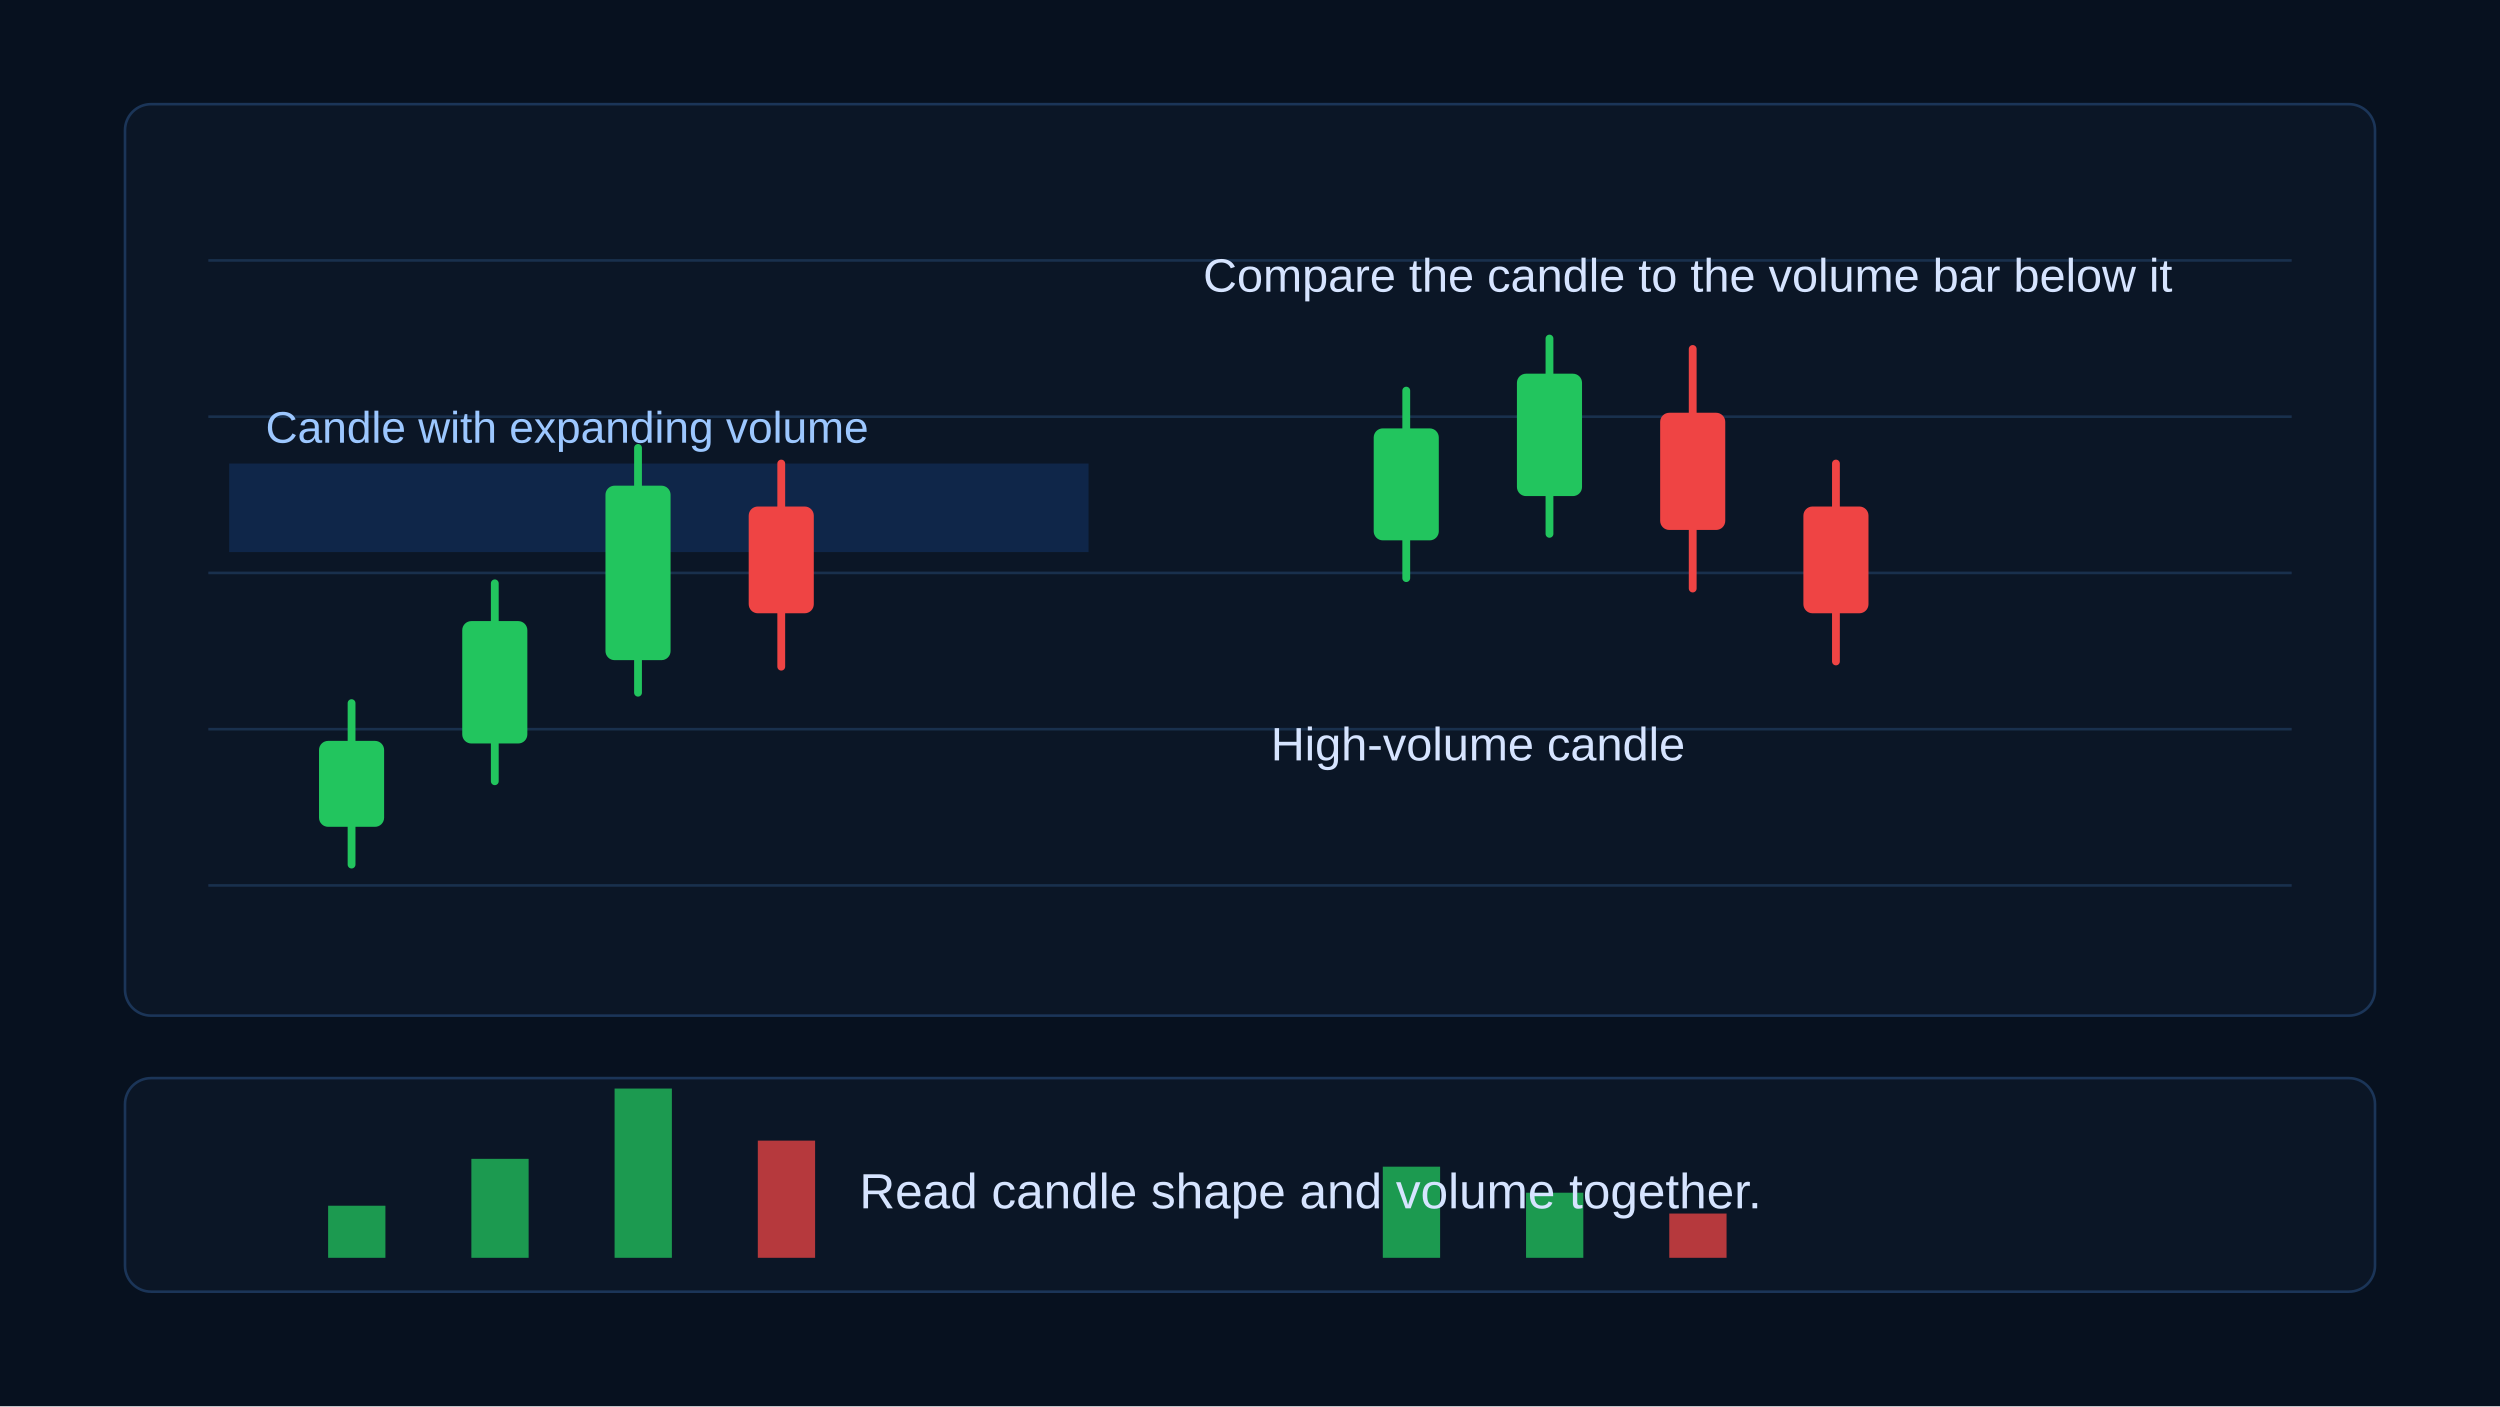
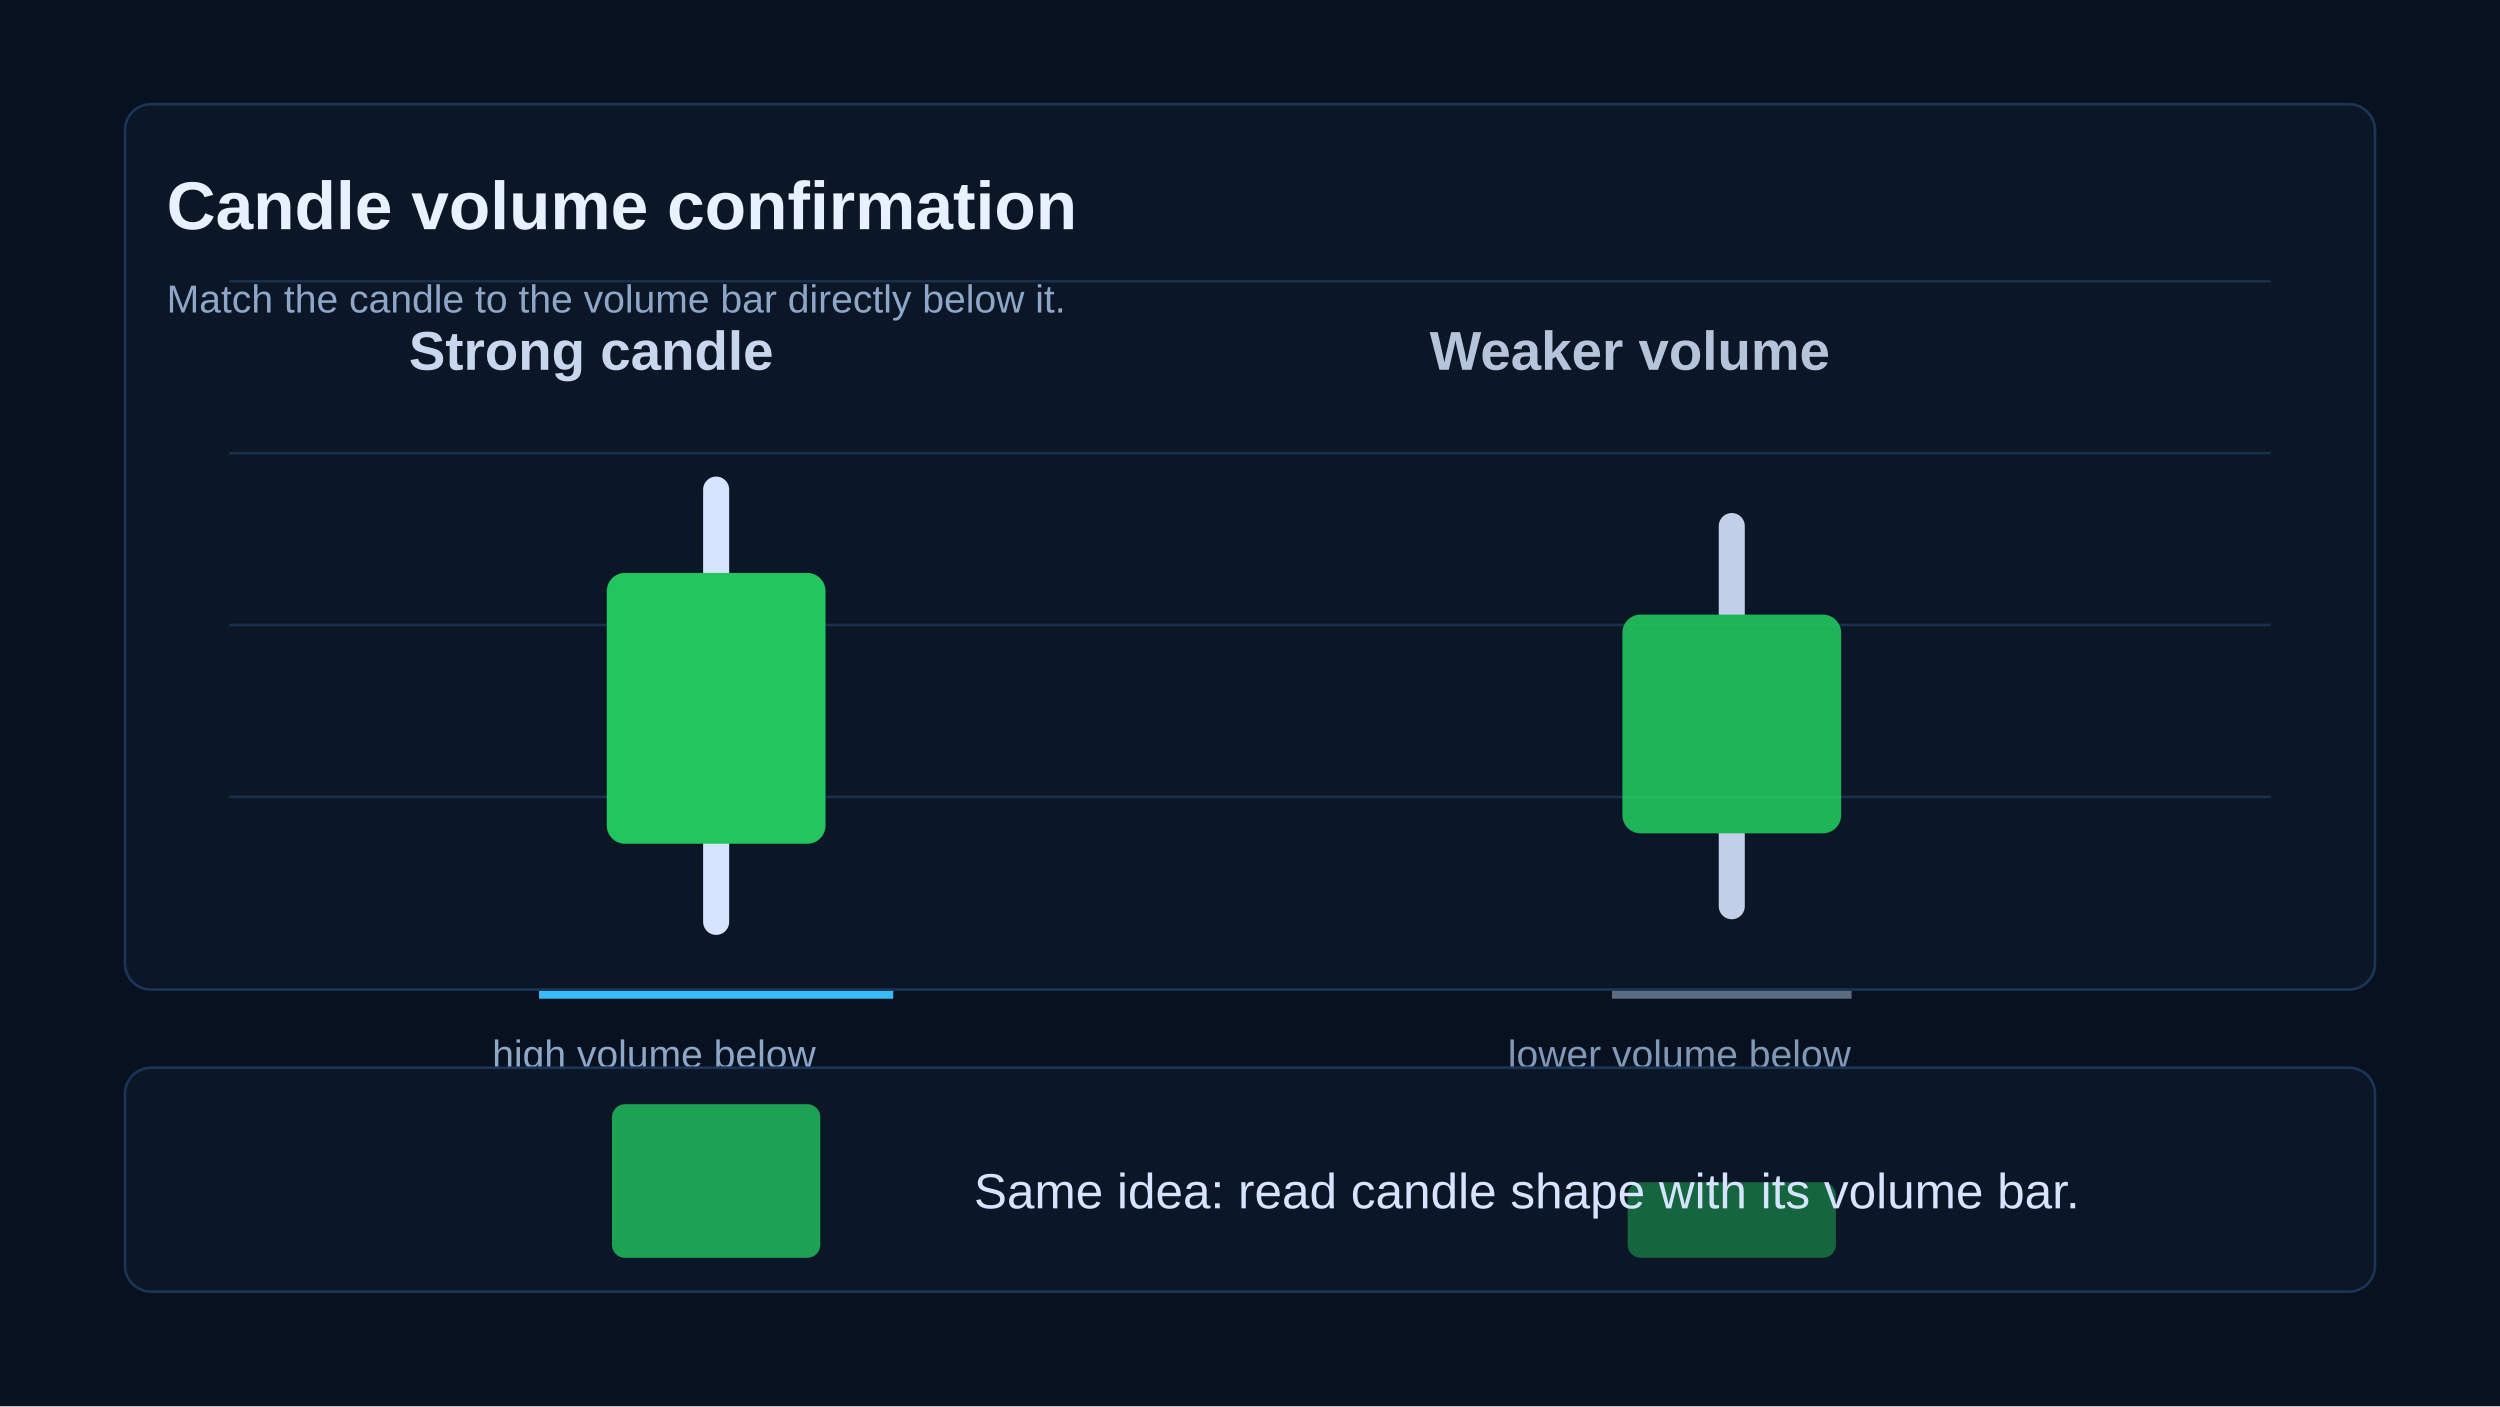
<svg xmlns="http://www.w3.org/2000/svg" width="960" height="540" viewBox="0 0 960 540" role="img" aria-labelledby="title desc">
  <rect width="960" height="540" fill="#07111f" />
-   <rect x="48" y="40" width="864" height="350" rx="10" fill="#0b1626" stroke="#1b3558" />
-   <g stroke="#19304d">
-     <path d="M80 100H880M80 160H880M80 220H880M80 280H880M80 340H880" />
+   <rect x="48" y="40" width="864" height="340" rx="10" fill="#0b1626" stroke="#1b3558" />
+   <g stroke="#19304d" stroke-width="1">
+     <path d="M88 108H872M88 174H872M88 240H872M88 306H872" />
  </g>
-   <rect x="88" y="178" width="330" height="34" fill="#1f6feb" opacity=".18" />
-   <text x="102" y="170" fill="#9cc7ff" font-family="Arial" font-size="17">Candle with expanding volume</text>
-   <g stroke-width="3" stroke-linecap="round">
-     <g stroke="#22c55e" fill="#22c55e">
-       <line x1="135" y1="270" x2="135" y2="332" />
-       <rect x="124" y="286" width="22" height="30" rx="2" />
-     </g>
-     <g stroke="#22c55e" fill="#22c55e">
-       <line x1="190" y1="224" x2="190" y2="300" />
-       <rect x="179" y="240" width="22" height="44" rx="2" />
-     </g>
-     <g stroke="#22c55e" fill="#22c55e">
-       <line x1="245" y1="172" x2="245" y2="266" />
-       <rect x="234" y="188" width="22" height="64" rx="2" />
-     </g>
-     <g stroke="#ef4444" fill="#ef4444">
-       <line x1="300" y1="178" x2="300" y2="256" />
-       <rect x="289" y="196" width="22" height="38" rx="2" />
-     </g>
-     <g stroke="#22c55e" fill="#22c55e">
-       <line x1="540" y1="150" x2="540" y2="222" />
-       <rect x="529" y="166" width="22" height="40" rx="2" />
-     </g>
-     <g stroke="#22c55e" fill="#22c55e">
-       <line x1="595" y1="130" x2="595" y2="205" />
-       <rect x="584" y="145" width="22" height="44" rx="2" />
-     </g>
-     <g stroke="#ef4444" fill="#ef4444">
-       <line x1="650" y1="134" x2="650" y2="226" />
-       <rect x="639" y="160" width="22" height="42" rx="2" />
-     </g>
-     <g stroke="#ef4444" fill="#ef4444">
-       <line x1="705" y1="178" x2="705" y2="254" />
-       <rect x="694" y="196" width="22" height="38" rx="2" />
-     </g>
+   <text x="64" y="88" fill="#e8f1ff" font-family="Arial, sans-serif" font-size="26" font-weight="700">Candle volume confirmation</text>
+   <text x="64" y="120" fill="#8ea6c8" font-family="Arial, sans-serif" font-size="15">Match the candle to the volume bar directly below it.</text>
+   <g transform="translate(275 160)">
+     <text x="-118" y="-18" fill="#c8d7ee" font-family="Arial, sans-serif" font-size="21" font-weight="700">Strong candle</text>
+     <line x1="0" y1="28" x2="0" y2="194" stroke="#d6e4ff" stroke-width="10" stroke-linecap="round" />
+     <rect x="-42" y="60" width="84" height="104" rx="7" fill="#22c55e" />
+     <path d="M-68 222H68" stroke="#38bdf8" stroke-width="3" />
+     <text x="-86" y="250" fill="#8ea6c8" font-family="Arial, sans-serif" font-size="15">high volume below</text>
  </g>
-   <text x="462" y="112" fill="#d6e4ff" font-family="Arial" font-size="18">Compare the candle to the volume bar below it</text>
-   <text x="488" y="292" fill="#d6e4ff" font-family="Arial" font-size="18">High-volume candle</text>
-   <rect x="48" y="414" width="864" height="82" rx="10" fill="#0b1626" stroke="#1b3558" />
+   <g transform="translate(665 160)" opacity=".9">
+     <text x="-116" y="-18" fill="#c8d7ee" font-family="Arial, sans-serif" font-size="21" font-weight="700">Weaker volume</text>
+     <line x1="0" y1="42" x2="0" y2="188" stroke="#d6e4ff" stroke-width="10" stroke-linecap="round" />
+     <rect x="-42" y="76" width="84" height="84" rx="7" fill="#22c55e" />
+     <path d="M-46 222H46" stroke="#64748b" stroke-width="3" />
+     <text x="-86" y="250" fill="#8ea6c8" font-family="Arial, sans-serif" font-size="15">lower volume below</text>
+   </g>
+   <rect x="48" y="410" width="864" height="86" rx="10" fill="#0b1626" stroke="#1b3558" />
  <g>
-     <rect x="126" y="463" width="22" height="20" fill="#22c55e" opacity=".75" />
-     <rect x="181" y="445" width="22" height="38" fill="#22c55e" opacity=".75" />
-     <rect x="236" y="418" width="22" height="65" fill="#22c55e" opacity=".75" />
-     <rect x="291" y="438" width="22" height="45" fill="#ef4444" opacity=".75" />
-     <rect x="531" y="448" width="22" height="35" fill="#22c55e" opacity=".75" />
-     <rect x="586" y="458" width="22" height="25" fill="#22c55e" opacity=".75" />
-     <rect x="641" y="466" width="22" height="17" fill="#ef4444" opacity=".75" />
+     <rect x="235" y="424" width="80" height="59" rx="5" fill="#22c55e" opacity=".8" />
+     <rect x="625" y="454" width="80" height="29" rx="5" fill="#22c55e" opacity=".45" />
  </g>
-   <text x="330" y="464" fill="#d6e4ff" font-family="Arial" font-size="19">Read candle shape and volume together.</text>
+   <text x="374" y="464" fill="#d6e4ff" font-family="Arial, sans-serif" font-size="19">Same idea: read candle shape with its volume bar.</text>
</svg>
